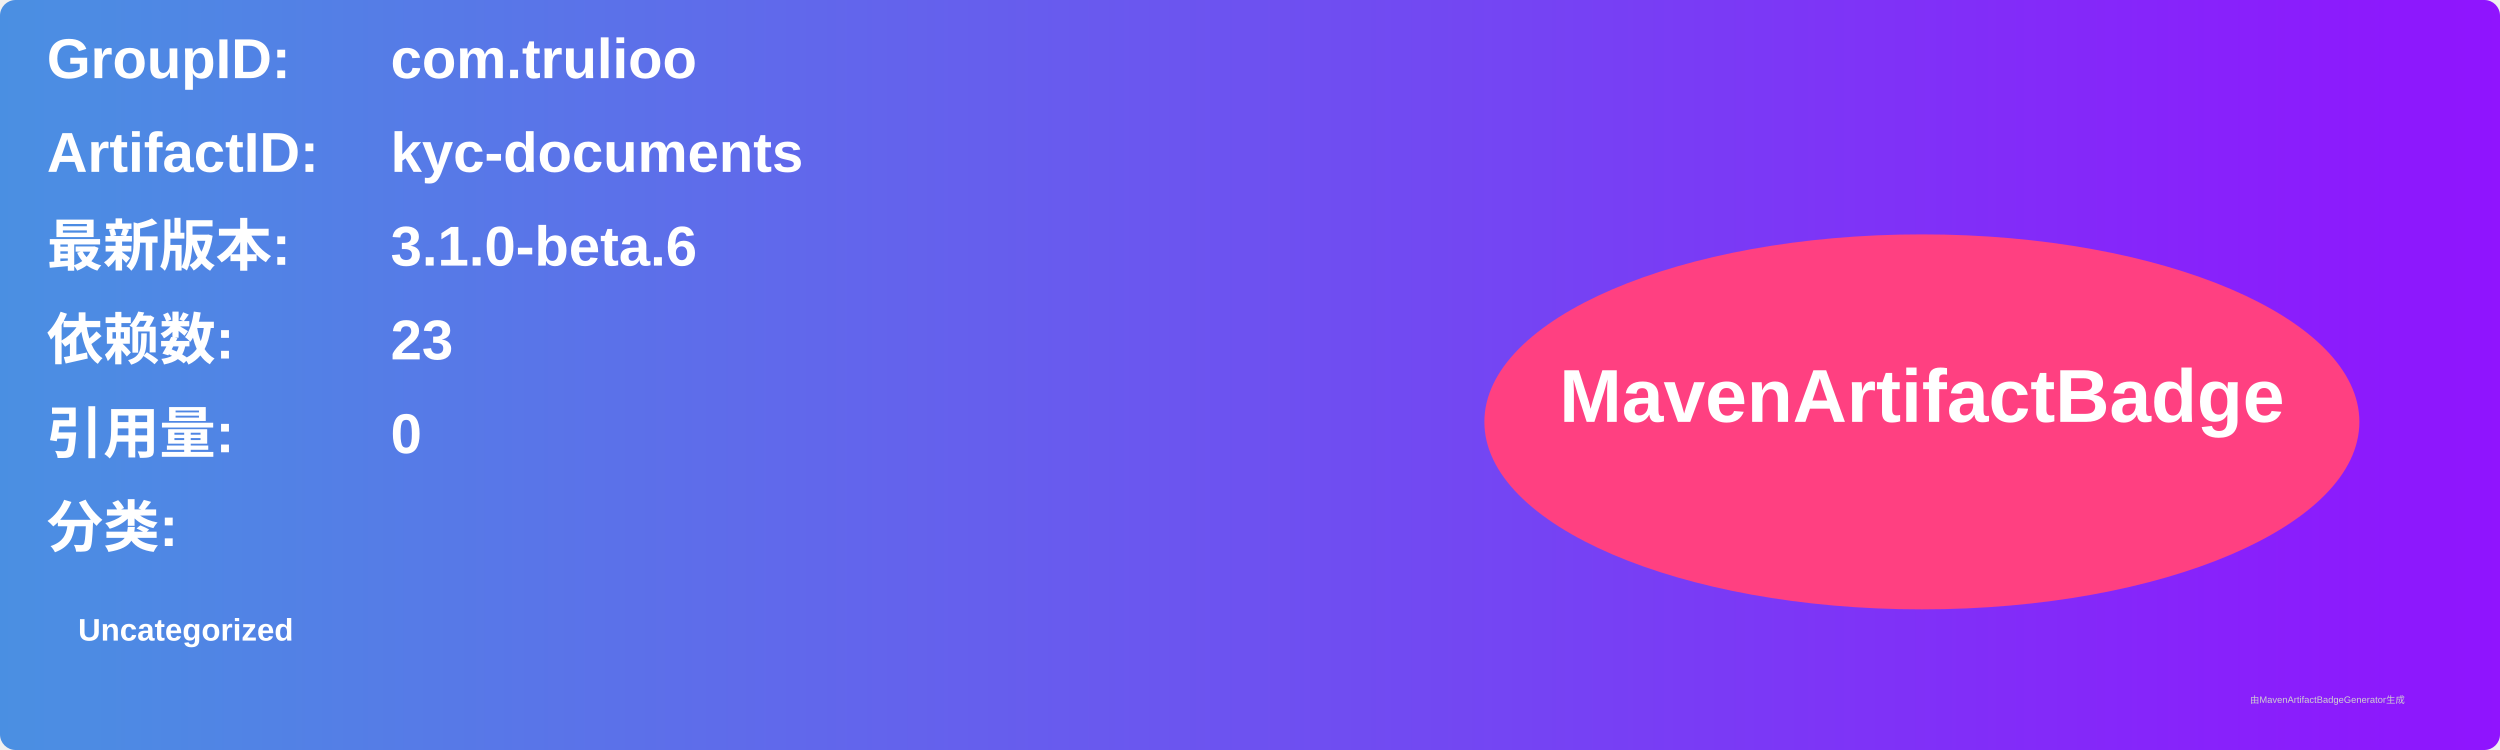
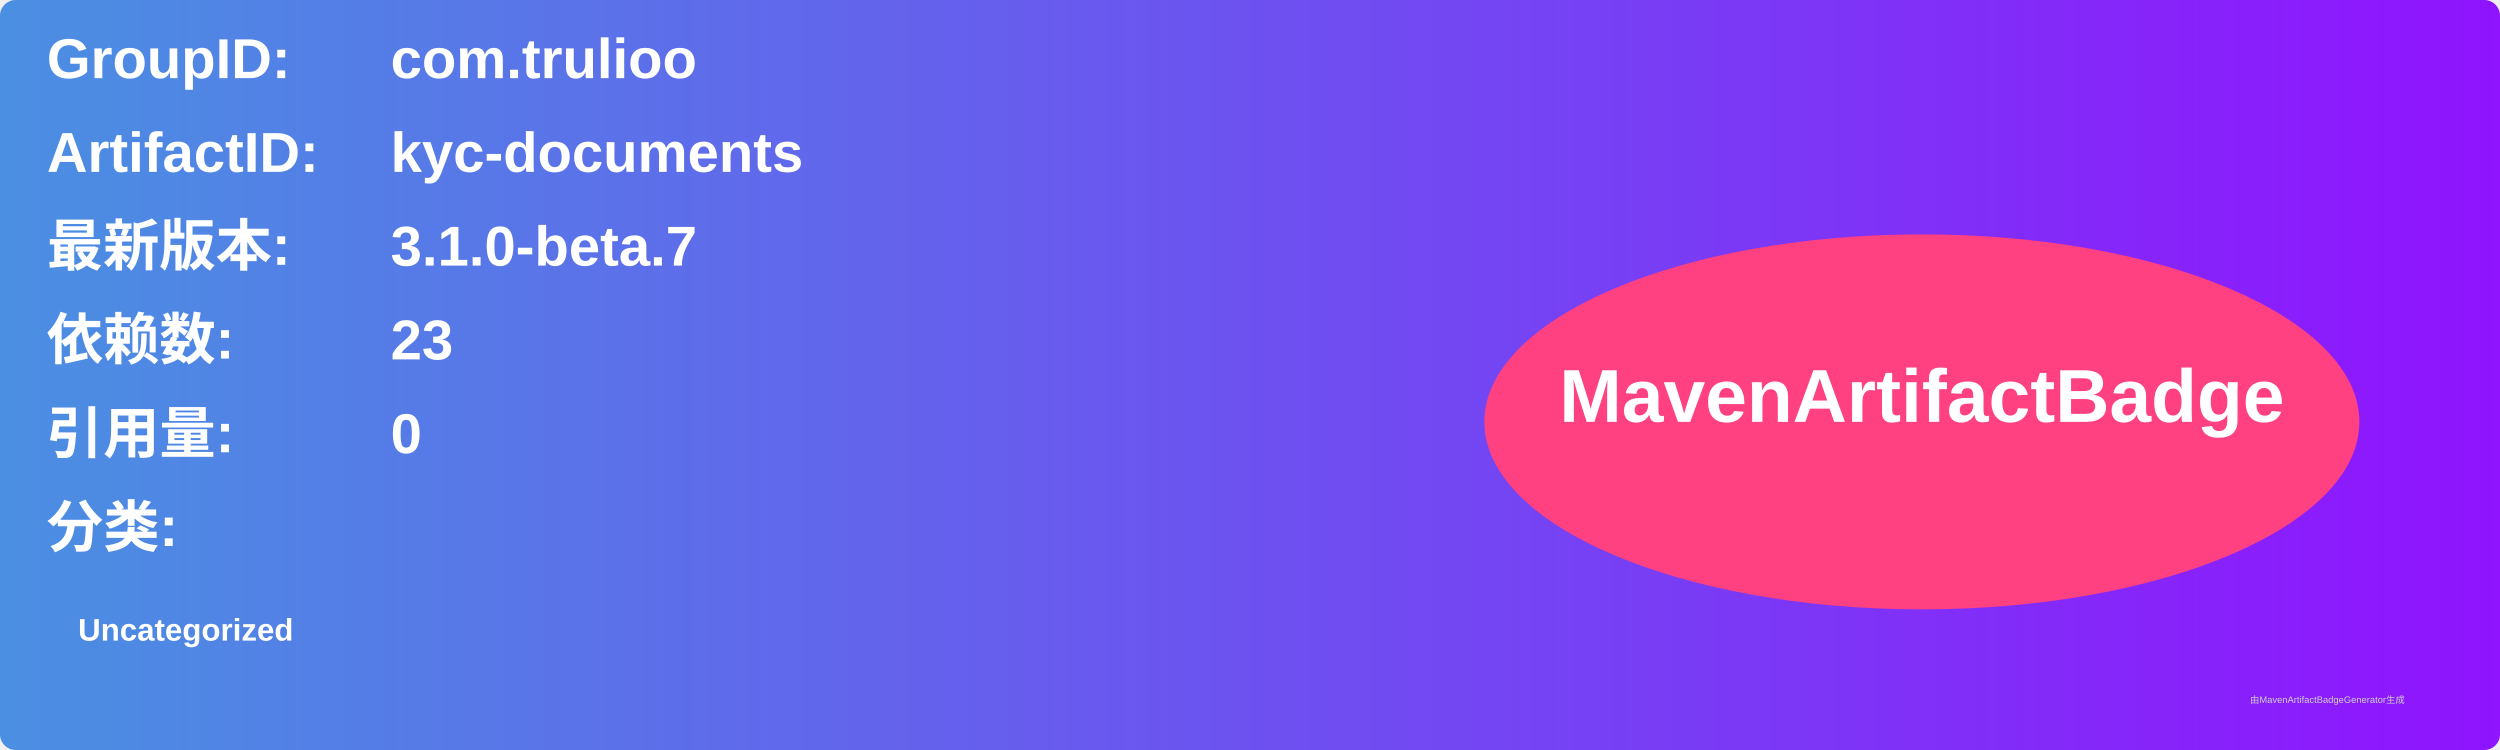
<svg xmlns="http://www.w3.org/2000/svg" width="800" height="240" viewBox="0 0 800 240">
  <linearGradient id="grad" x1="0%" y1="0%" x2="100%" y2="0%">
    <stop offset="0%" stop-color="#4a90e2" />
    <stop offset="100%" stop-color="#9013fe" />
  </linearGradient>
  <rect width="100%" height="100%" rx="5" ry="5" fill="url(#grad)" />
  <g transform="translate(15, 15)">
    <text x="0" y="10" font-family="Arial" font-size="18" fill="white" font-weight="bold" width="260">GroupID:</text>
    <text x="110" y="10" font-family="Arial" font-size="18" fill="white" font-weight="bold" width="460">com.trulioo</text>
    <text x="0" y="40" font-family="Arial" font-size="18" fill="white" font-weight="bold" width="260">ArtifactID:</text>
    <text x="110" y="40" font-family="Arial" font-size="18" fill="white" font-weight="bold" width="460">kyc-documents</text>
    <text x="0" y="70" font-family="Arial" font-size="18" fill="white" font-weight="bold">最新版本:</text>
    <text x="110" y="70" font-family="Arial" font-size="18" fill="white" font-weight="bold">
-       <tspan font-weight="bold">3.1.0-beta.6</tspan>
+       <tspan font-weight="bold">3.1.0-beta.7</tspan>
    </text>
    <text x="0" y="100" font-family="Arial" font-size="18" fill="white" font-weight="bold">依赖数: </text>
    <text x="110" y="100" font-family="Arial" font-size="18" fill="white">
      <tspan font-weight="bold">23</tspan>
    </text>
    <text x="0" y="130" font-family="Arial" font-size="18" fill="white" font-weight="bold">引用量: </text>
    <text x="110" y="130" font-family="Arial" font-size="18" fill="white">
      <tspan font-weight="bold">0</tspan>
    </text>
    <text x="0" y="160" font-family="Arial" font-size="18" fill="white" font-weight="bold">分类:</text>
    <text x="10" y="190" font-family="Arial" font-size="10" fill="white">
      <tspan font-weight="bold">Uncategorized</tspan>
    </text>
    <ellipse cx="600" cy="120" rx="140" ry="60" fill="#ff4081" />
    <text x="600" y="120" text-anchor="middle" font-family="Arial" font-size="24" fill="white" font-weight="bold">MavenArtifactBadge</text>
  </g>
  <text x="720" y="225" font-family="Arial" font-size="3" fill="#d0d0d0">由MavenArtifactBadgeGenerator生成</text>
</svg>
